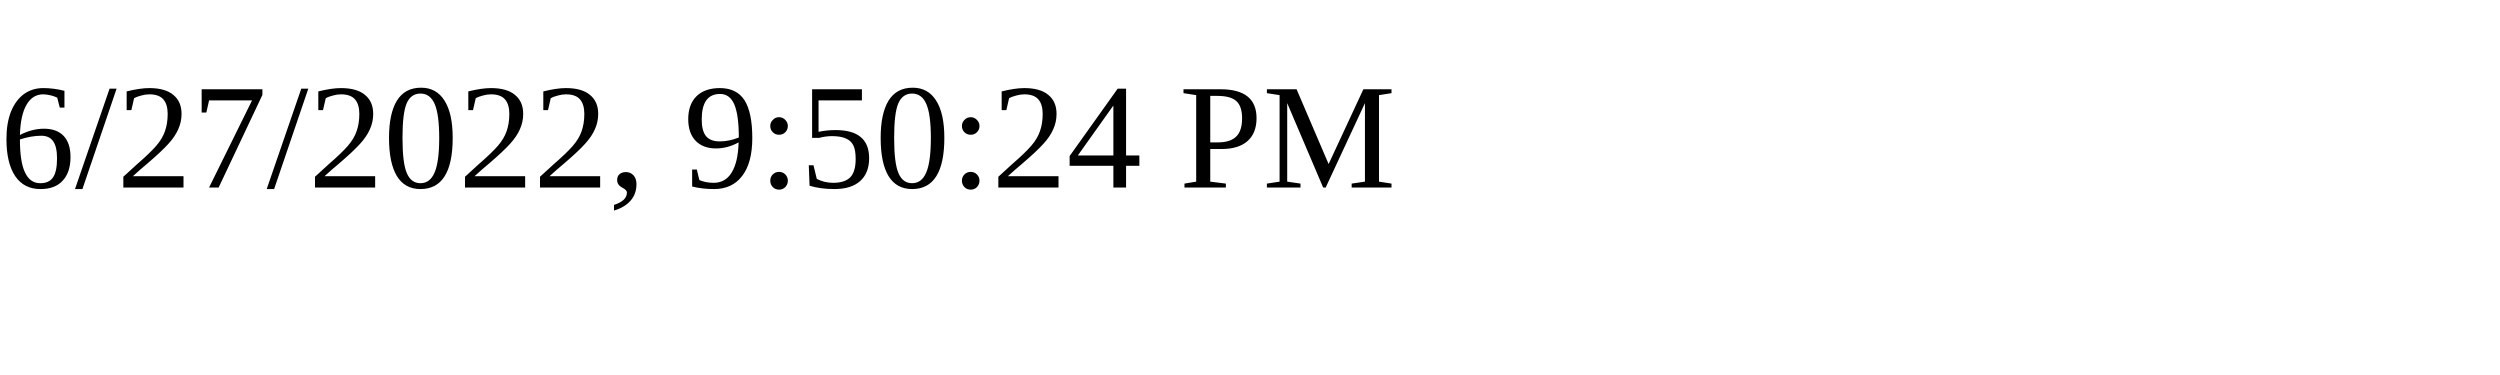
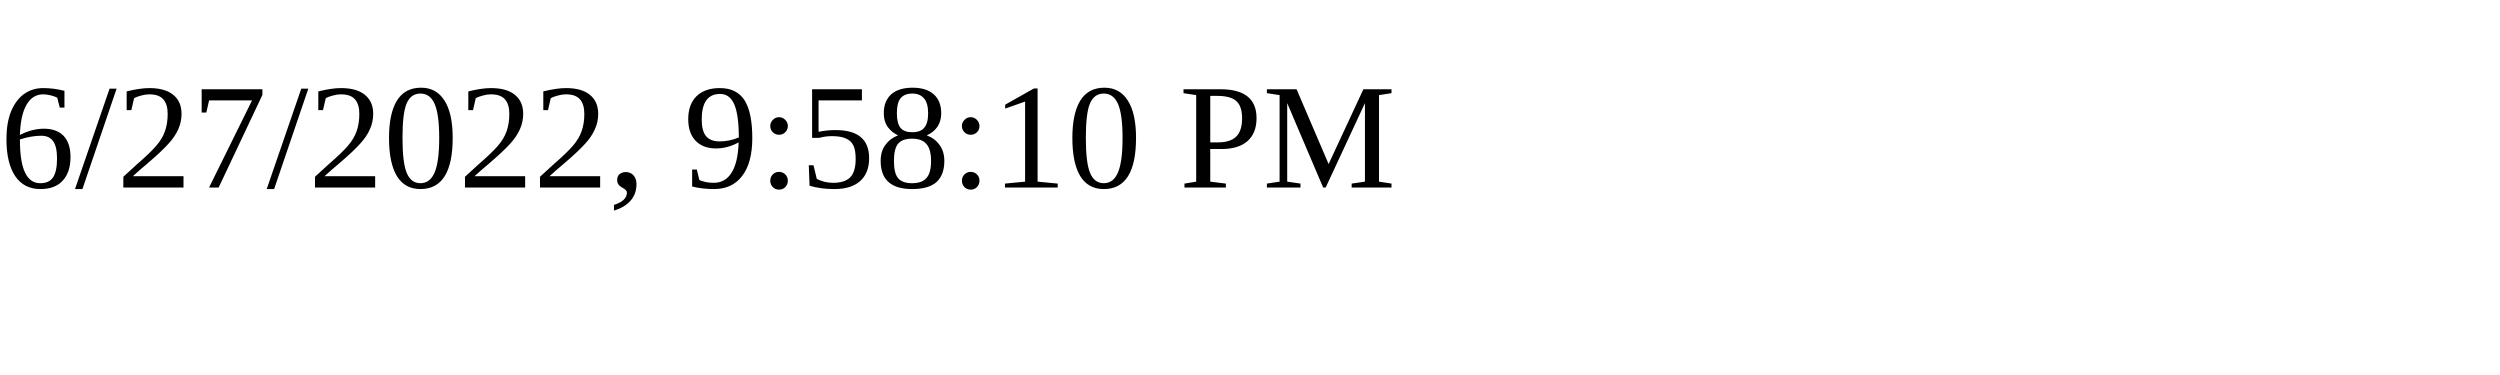
<svg xmlns="http://www.w3.org/2000/svg" height="30" width="200">
-   <text x="0" y="15">6/27/2022, 9:50:24 PM</text>
+   <text x="0" y="15">6/27/2022, 9:58:10 PM</text>
</svg>
